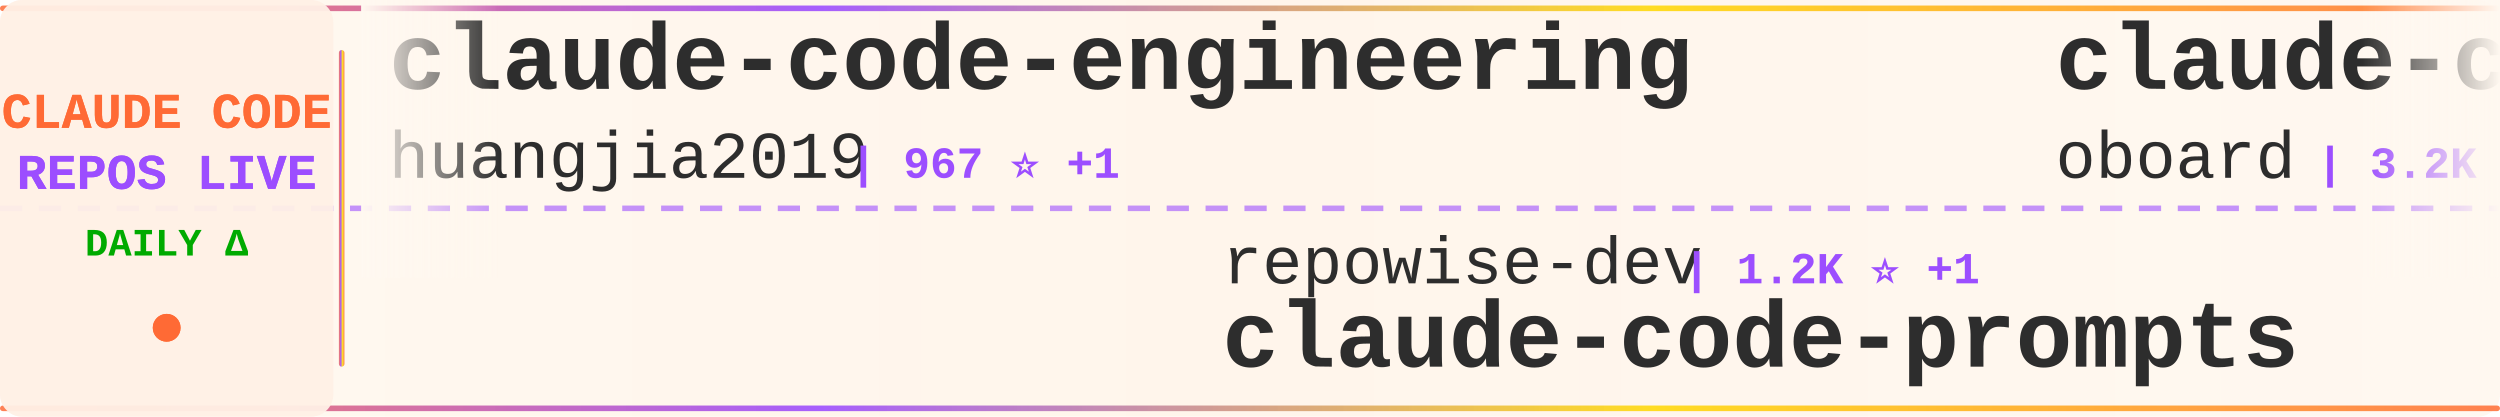
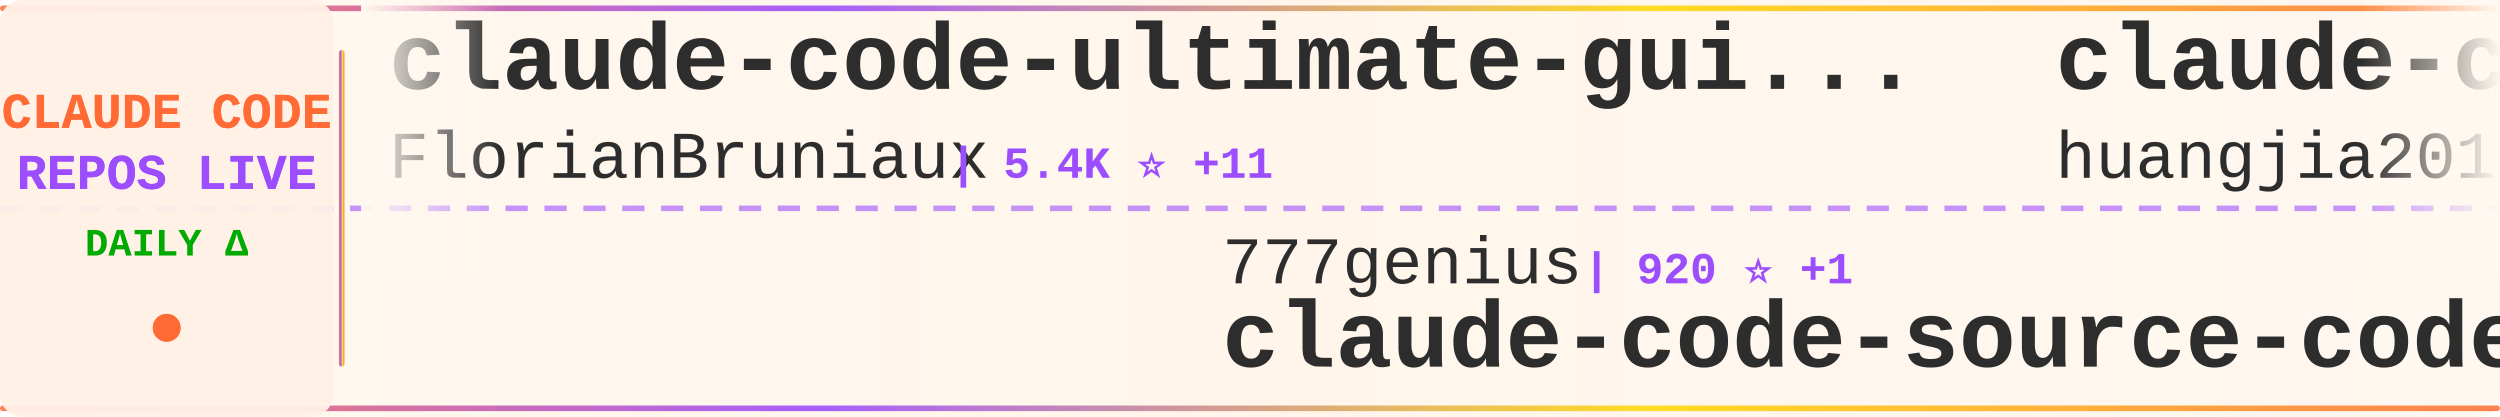
<svg xmlns="http://www.w3.org/2000/svg" width="900" height="150">
  <defs>
    <linearGradient id="tickerBg" x1="0%" y1="0%" x2="100%" y2="0%">
      <stop offset="0%" style="stop-color:#fff8f0;stop-opacity:0.98" />
      <stop offset="50%" style="stop-color:#fff5eb;stop-opacity:1" />
      <stop offset="100%" style="stop-color:#fff8f0;stop-opacity:0.98" />
    </linearGradient>
    <linearGradient id="borderGrad" x1="0%" y1="0%" x2="100%" y2="0%">
      <stop offset="0%" style="stop-color:#FF6B35;stop-opacity:0.85">
        <animate attributeName="stop-opacity" values="0.85;1;0.85" dur="2s" repeatCount="indefinite" />
      </stop>
      <stop offset="33%" style="stop-color:#9C4EFF;stop-opacity:0.9">
        <animate attributeName="stop-opacity" values="0.9;1;0.9" dur="2.2s" repeatCount="indefinite" />
      </stop>
      <stop offset="66%" style="stop-color:#FFD700;stop-opacity:0.85">
        <animate attributeName="stop-opacity" values="0.85;1;0.85" dur="1.8s" repeatCount="indefinite" />
      </stop>
      <stop offset="100%" style="stop-color:#FF6B35;stop-opacity:0.85">
        <animate attributeName="stop-opacity" values="0.85;1;0.85" dur="2s" repeatCount="indefinite" />
      </stop>
    </linearGradient>
    <filter id="textGlow">
      <feGaussianBlur stdDeviation="0.15" result="coloredBlur" />
      <feMerge>
        <feMergeNode in="coloredBlur" />
        <feMergeNode in="SourceGraphic" />
      </feMerge>
    </filter>
    <filter id="metricGlow">
      <feGaussianBlur stdDeviation="0.2" result="coloredBlur" />
      <feMerge>
        <feMergeNode in="coloredBlur" />
        <feMergeNode in="SourceGraphic" />
      </feMerge>
    </filter>
    <linearGradient id="leftFade" x1="0%" y1="0%" x2="100%" y2="0%">
      <stop offset="0%" style="stop-color:#fff8f0;stop-opacity:1" />
      <stop offset="100%" style="stop-color:#fff8f0;stop-opacity:0" />
    </linearGradient>
    <linearGradient id="rightFade" x1="0%" y1="0%" x2="100%" y2="0%">
      <stop offset="0%" style="stop-color:#fff8f0;stop-opacity:0" />
      <stop offset="100%" style="stop-color:#fff8f0;stop-opacity:1" />
    </linearGradient>
  </defs>
  <rect width="900" height="150" fill="url(#tickerBg)" rx="8" />
  <rect x="0" y="2" width="900" height="2" fill="url(#borderGrad)" rx="1" />
  <rect x="0" y="146" width="900" height="2" fill="url(#borderGrad)" rx="1" />
  <line x1="0" y1="75" x2="900" y2="75" stroke="#9C4EFF" stroke-width="2" stroke-dasharray="8 6" opacity="0.6" />
  <rect x="0" y="0" width="120" height="150" fill="#fff0e6" opacity="0.95" rx="8" />
  <text x="60" y="46" font-family="'Courier New', monospace" font-size="18" font-weight="bold" fill="#FF6B35" text-anchor="middle" filter="url(#textGlow)">
    CLAUDE CODE
  </text>
  <text x="60" y="68" font-family="'Courier New', monospace" font-size="18" font-weight="bold" fill="#9C4EFF" text-anchor="middle" filter="url(#textGlow)">
    REPOS LIVE
  </text>
  <text x="60" y="92" font-family="'Courier New', monospace" font-size="14" font-weight="bold" fill="#00aa00" text-anchor="middle">
    DAILY Δ
  </text>
  <circle cx="60" cy="118" r="5" fill="#FF6B35" filter="url(#metricGlow)">
    <animate attributeName="r" values="4;6;4" dur="1.5s" repeatCount="indefinite" />
    <animate attributeName="opacity" values="0.6;1;0.6" dur="1.5s" repeatCount="indefinite" />
  </circle>
  <rect x="122" y="18" width="2" height="114" fill="url(#borderGrad)" rx="1" />
  <clipPath id="tickerClip">
    <rect x="130" y="0" width="770" height="150" />
  </clipPath>
  <g clip-path="url(#tickerClip)">
    <g id="tickerItems">
      <animateTransform attributeName="transform" attributeType="XML" type="translate" from="0 0" to="-3000 0" dur="54s" repeatCount="indefinite" />
      <g transform="translate(0, 0)">
+         <text x="140" y="32" font-family="'Courier New', monospace" font-size="34" font-weight="bold" fill="#2d2d2d">claude-code-ultimate-gui...</text>
+         <text x="140" y="64" font-family="'Courier New', monospace" font-size="24" font-weight="normal" fill="#2d2d2d" opacity="1.0">FlorianBruniaux</text>
+         <text x="342" y="64" font-family="'Courier New', monospace" font-size="16" font-weight="bold" fill="#9C4EFF"> | 5.4K ⭐ +11</text>
+       </g>
+       <g transform="translate(300, 0)">
+         <text x="140" y="102" font-family="'Courier New', monospace" font-size="24" font-weight="normal" fill="#2d2d2d" opacity="1.0">777genius</text>
+         <text x="270" y="102" font-family="'Courier New', monospace" font-size="16" font-weight="bold" fill="#9C4EFF"> | 920 ⭐ +1</text>
+         <text x="140" y="132" font-family="'Courier New', monospace" font-size="34" font-weight="bold" fill="#2d2d2d">claude-code-source-code</text>
+       </g>
+       <g transform="translate(600, 0)">
        <text x="140" y="32" font-family="'Courier New', monospace" font-size="34" font-weight="bold" fill="#2d2d2d">claude-code-engineering</text>
        <text x="140" y="64" font-family="'Courier New', monospace" font-size="24" font-weight="normal" fill="#2d2d2d" opacity="1.0">huangjia2019</text>
        <text x="306" y="64" font-family="'Courier New', monospace" font-size="16" font-weight="bold" fill="#9C4EFF"> | 967 ⭐ +1</text>
      </g>
-       <g transform="translate(300, 0)">
-         <text x="140" y="102" font-family="'Courier New', monospace" font-size="24" font-weight="normal" fill="#2d2d2d" opacity="1.0">repowise-dev</text>
-         <text x="306" y="102" font-family="'Courier New', monospace" font-size="16" font-weight="bold" fill="#9C4EFF"> | 1.2K ⭐ +1</text>
-         <text x="140" y="132" font-family="'Courier New', monospace" font-size="34" font-weight="bold" fill="#2d2d2d">claude-code-prompts</text>
-       </g>
-       <g transform="translate(600, 0)">
-         <text x="140" y="32" font-family="'Courier New', monospace" font-size="34" font-weight="bold" fill="#2d2d2d">claude-code-rev</text>
-         <text x="140" y="64" font-family="'Courier New', monospace" font-size="24" font-weight="normal" fill="#2d2d2d" opacity="1.0">oboard</text>
-         <text x="234" y="64" font-family="'Courier New', monospace" font-size="16" font-weight="bold" fill="#9C4EFF"> | 3.2K ⭐ +1</text>
-       </g>
      <g transform="translate(900, 0)">
-         <text x="140" y="102" font-family="'Courier New', monospace" font-size="24" font-weight="normal" fill="#2d2d2d" opacity="1.0">zebbern</text>
-         <text x="246" y="102" font-family="'Courier New', monospace" font-size="16" font-weight="bold" fill="#9C4EFF"> | 4.4K ⭐ +2</text>
-         <text x="140" y="132" font-family="'Courier New', monospace" font-size="34" font-weight="bold" fill="#2d2d2d">claude-code-guide</text>
+         <text x="140" y="102" font-family="'Courier New', monospace" font-size="24" font-weight="normal" fill="#2d2d2d" opacity="1.0">centminmod</text>
+         <text x="282" y="102" font-family="'Courier New', monospace" font-size="16" font-weight="bold" fill="#9C4EFF"> | 2.5K ⭐ +4</text>
+         <text x="140" y="132" font-family="'Courier New', monospace" font-size="34" font-weight="bold" fill="#2d2d2d">my-claude-code-setup</text>
      </g>
      <g transform="translate(1200, 0)">
-         <text x="140" y="32" font-family="'Courier New', monospace" font-size="34" font-weight="bold" fill="#2d2d2d">claude-code-security-rev...</text>
-         <text x="140" y="64" font-family="'Courier New', monospace" font-size="24" font-weight="normal" fill="#2d2d2d" opacity="1.0">anthropics</text>
-         <text x="282" y="64" font-family="'Courier New', monospace" font-size="16" font-weight="bold" fill="#9C4EFF"> | 5.5K ⭐ +3</text>
+         <text x="140" y="32" font-family="'Courier New', monospace" font-size="34" font-weight="bold" fill="#2d2d2d">Claude-Code-Source-Study</text>
+         <text x="140" y="64" font-family="'Courier New', monospace" font-size="24" font-weight="normal" fill="#2d2d2d" opacity="1.0">luyao618</text>
+         <text x="258" y="64" font-family="'Courier New', monospace" font-size="16" font-weight="bold" fill="#9C4EFF"> | 1.6K ⭐ +1</text>
      </g>
      <g transform="translate(1500, 0)">
-         <text x="140" y="102" font-family="'Courier New', monospace" font-size="24" font-weight="normal" fill="#2d2d2d" opacity="1.0">alirezarezvani</text>
-         <text x="330" y="102" font-family="'Courier New', monospace" font-size="16" font-weight="bold" fill="#9C4EFF"> | 22.3K ⭐ +132</text>
-         <text x="140" y="132" font-family="'Courier New', monospace" font-size="34" font-weight="bold" fill="#2d2d2d">claude-skills</text>
+         <text x="140" y="102" font-family="'Courier New', monospace" font-size="24" font-weight="normal" fill="#2d2d2d" opacity="1.0">SeemSeam</text>
+         <text x="258" y="102" font-family="'Courier New', monospace" font-size="16" font-weight="bold" fill="#9C4EFF"> | 3.2K ⭐ +8</text>
+         <text x="140" y="132" font-family="'Courier New', monospace" font-size="34" font-weight="bold" fill="#2d2d2d">claude_codex_bridge</text>
      </g>
      <g transform="translate(1800, 0)">
-         <text x="140" y="32" font-family="'Courier New', monospace" font-size="34" font-weight="bold" fill="#2d2d2d">skills</text>
-         <text x="140" y="64" font-family="'Courier New', monospace" font-size="24" font-weight="normal" fill="#2d2d2d" opacity="1.0">anthropics</text>
-         <text x="282" y="64" font-family="'Courier New', monospace" font-size="16" font-weight="bold" fill="#9C4EFF"> | 160.4K ⭐ +244</text>
+         <text x="140" y="32" font-family="'Courier New', monospace" font-size="34" font-weight="bold" fill="#2d2d2d">claude-code-plugins-plus...</text>
+         <text x="140" y="64" font-family="'Courier New', monospace" font-size="24" font-weight="normal" fill="#2d2d2d" opacity="1.0">jeremylongshore</text>
+         <text x="342" y="64" font-family="'Courier New', monospace" font-size="16" font-weight="bold" fill="#9C4EFF"> | 2.5K ⭐ +7</text>
      </g>
      <g transform="translate(2100, 0)">
-         <text x="140" y="102" font-family="'Courier New', monospace" font-size="24" font-weight="normal" fill="#2d2d2d" opacity="1.0">frankbria</text>
-         <text x="270" y="102" font-family="'Courier New', monospace" font-size="16" font-weight="bold" fill="#9C4EFF"> | 9.5K ⭐ +5</text>
-         <text x="140" y="132" font-family="'Courier New', monospace" font-size="34" font-weight="bold" fill="#2d2d2d">ralph-claude-code</text>
+         <text x="140" y="102" font-family="'Courier New', monospace" font-size="24" font-weight="normal" fill="#2d2d2d" opacity="1.0">ykdojo</text>
+         <text x="234" y="102" font-family="'Courier New', monospace" font-size="16" font-weight="bold" fill="#9C4EFF"> | 9.2K ⭐ +28</text>
+         <text x="140" y="132" font-family="'Courier New', monospace" font-size="34" font-weight="bold" fill="#2d2d2d">claude-code-tips</text>
      </g>
      <g transform="translate(2400, 0)">
-         <text x="140" y="32" font-family="'Courier New', monospace" font-size="34" font-weight="bold" fill="#2d2d2d">claude-code-system-promp...</text>
-         <text x="140" y="64" font-family="'Courier New', monospace" font-size="24" font-weight="normal" fill="#2d2d2d" opacity="1.0">Piebald-AI</text>
-         <text x="282" y="64" font-family="'Courier New', monospace" font-size="16" font-weight="bold" fill="#9C4EFF"> | 11.8K ⭐ +12</text>
+         <text x="140" y="32" font-family="'Courier New', monospace" font-size="34" font-weight="bold" fill="#2d2d2d">claude-code-spec-workflo...</text>
+         <text x="140" y="64" font-family="'Courier New', monospace" font-size="24" font-weight="normal" fill="#2d2d2d" opacity="1.0">Pimzino</text>
+         <text x="246" y="64" font-family="'Courier New', monospace" font-size="16" font-weight="bold" fill="#9C4EFF"> | 3.8K ⭐ +2</text>
      </g>
      <g transform="translate(2700, 0)">
-         <text x="140" y="102" font-family="'Courier New', monospace" font-size="24" font-weight="normal" fill="#2d2d2d" opacity="1.0">FlorianBruniaux</text>
-         <text x="342" y="102" font-family="'Courier New', monospace" font-size="16" font-weight="bold" fill="#9C4EFF"> | 5.4K ⭐ +11</text>
-         <text x="140" y="132" font-family="'Courier New', monospace" font-size="34" font-weight="bold" fill="#2d2d2d">claude-code-ultimate-gui...</text>
+         <text x="140" y="102" font-family="'Courier New', monospace" font-size="24" font-weight="normal" fill="#2d2d2d" opacity="1.0">RichardAtCT</text>
+         <text x="294" y="102" font-family="'Courier New', monospace" font-size="16" font-weight="bold" fill="#9C4EFF"> | 2.7K ⭐ +2</text>
+         <text x="140" y="132" font-family="'Courier New', monospace" font-size="34" font-weight="bold" fill="#2d2d2d">claude-code-telegram</text>
      </g>
      <g transform="translate(3000, 0)">
+         <text x="140" y="32" font-family="'Courier New', monospace" font-size="34" font-weight="bold" fill="#2d2d2d">claude-code-ultimate-gui...</text>
+         <text x="140" y="64" font-family="'Courier New', monospace" font-size="24" font-weight="normal" fill="#2d2d2d" opacity="1.0">FlorianBruniaux</text>
+         <text x="342" y="64" font-family="'Courier New', monospace" font-size="16" font-weight="bold" fill="#9C4EFF"> | 5.4K ⭐ +11</text>
+       </g>
+       <g transform="translate(3300, 0)">
+         <text x="140" y="102" font-family="'Courier New', monospace" font-size="24" font-weight="normal" fill="#2d2d2d" opacity="1.0">777genius</text>
+         <text x="270" y="102" font-family="'Courier New', monospace" font-size="16" font-weight="bold" fill="#9C4EFF"> | 920 ⭐ +1</text>
+         <text x="140" y="132" font-family="'Courier New', monospace" font-size="34" font-weight="bold" fill="#2d2d2d">claude-code-source-code</text>
+       </g>
+       <g transform="translate(3600, 0)">
        <text x="140" y="32" font-family="'Courier New', monospace" font-size="34" font-weight="bold" fill="#2d2d2d">claude-code-engineering</text>
        <text x="140" y="64" font-family="'Courier New', monospace" font-size="24" font-weight="normal" fill="#2d2d2d" opacity="1.0">huangjia2019</text>
        <text x="306" y="64" font-family="'Courier New', monospace" font-size="16" font-weight="bold" fill="#9C4EFF"> | 967 ⭐ +1</text>
      </g>
-       <g transform="translate(3300, 0)">
-         <text x="140" y="102" font-family="'Courier New', monospace" font-size="24" font-weight="normal" fill="#2d2d2d" opacity="1.0">repowise-dev</text>
-         <text x="306" y="102" font-family="'Courier New', monospace" font-size="16" font-weight="bold" fill="#9C4EFF"> | 1.2K ⭐ +1</text>
-         <text x="140" y="132" font-family="'Courier New', monospace" font-size="34" font-weight="bold" fill="#2d2d2d">claude-code-prompts</text>
-       </g>
-       <g transform="translate(3600, 0)">
-         <text x="140" y="32" font-family="'Courier New', monospace" font-size="34" font-weight="bold" fill="#2d2d2d">claude-code-rev</text>
-         <text x="140" y="64" font-family="'Courier New', monospace" font-size="24" font-weight="normal" fill="#2d2d2d" opacity="1.0">oboard</text>
-         <text x="234" y="64" font-family="'Courier New', monospace" font-size="16" font-weight="bold" fill="#9C4EFF"> | 3.2K ⭐ +1</text>
-       </g>
      <g transform="translate(3900, 0)">
-         <text x="140" y="102" font-family="'Courier New', monospace" font-size="24" font-weight="normal" fill="#2d2d2d" opacity="1.0">zebbern</text>
-         <text x="246" y="102" font-family="'Courier New', monospace" font-size="16" font-weight="bold" fill="#9C4EFF"> | 4.4K ⭐ +2</text>
-         <text x="140" y="132" font-family="'Courier New', monospace" font-size="34" font-weight="bold" fill="#2d2d2d">claude-code-guide</text>
+         <text x="140" y="102" font-family="'Courier New', monospace" font-size="24" font-weight="normal" fill="#2d2d2d" opacity="1.0">centminmod</text>
+         <text x="282" y="102" font-family="'Courier New', monospace" font-size="16" font-weight="bold" fill="#9C4EFF"> | 2.5K ⭐ +4</text>
+         <text x="140" y="132" font-family="'Courier New', monospace" font-size="34" font-weight="bold" fill="#2d2d2d">my-claude-code-setup</text>
      </g>
    </g>
  </g>
  <rect x="130" y="0" width="50" height="100" fill="url(#leftFade)" />
  <rect x="850" y="0" width="50" height="100" fill="url(#rightFade)" />
</svg>
